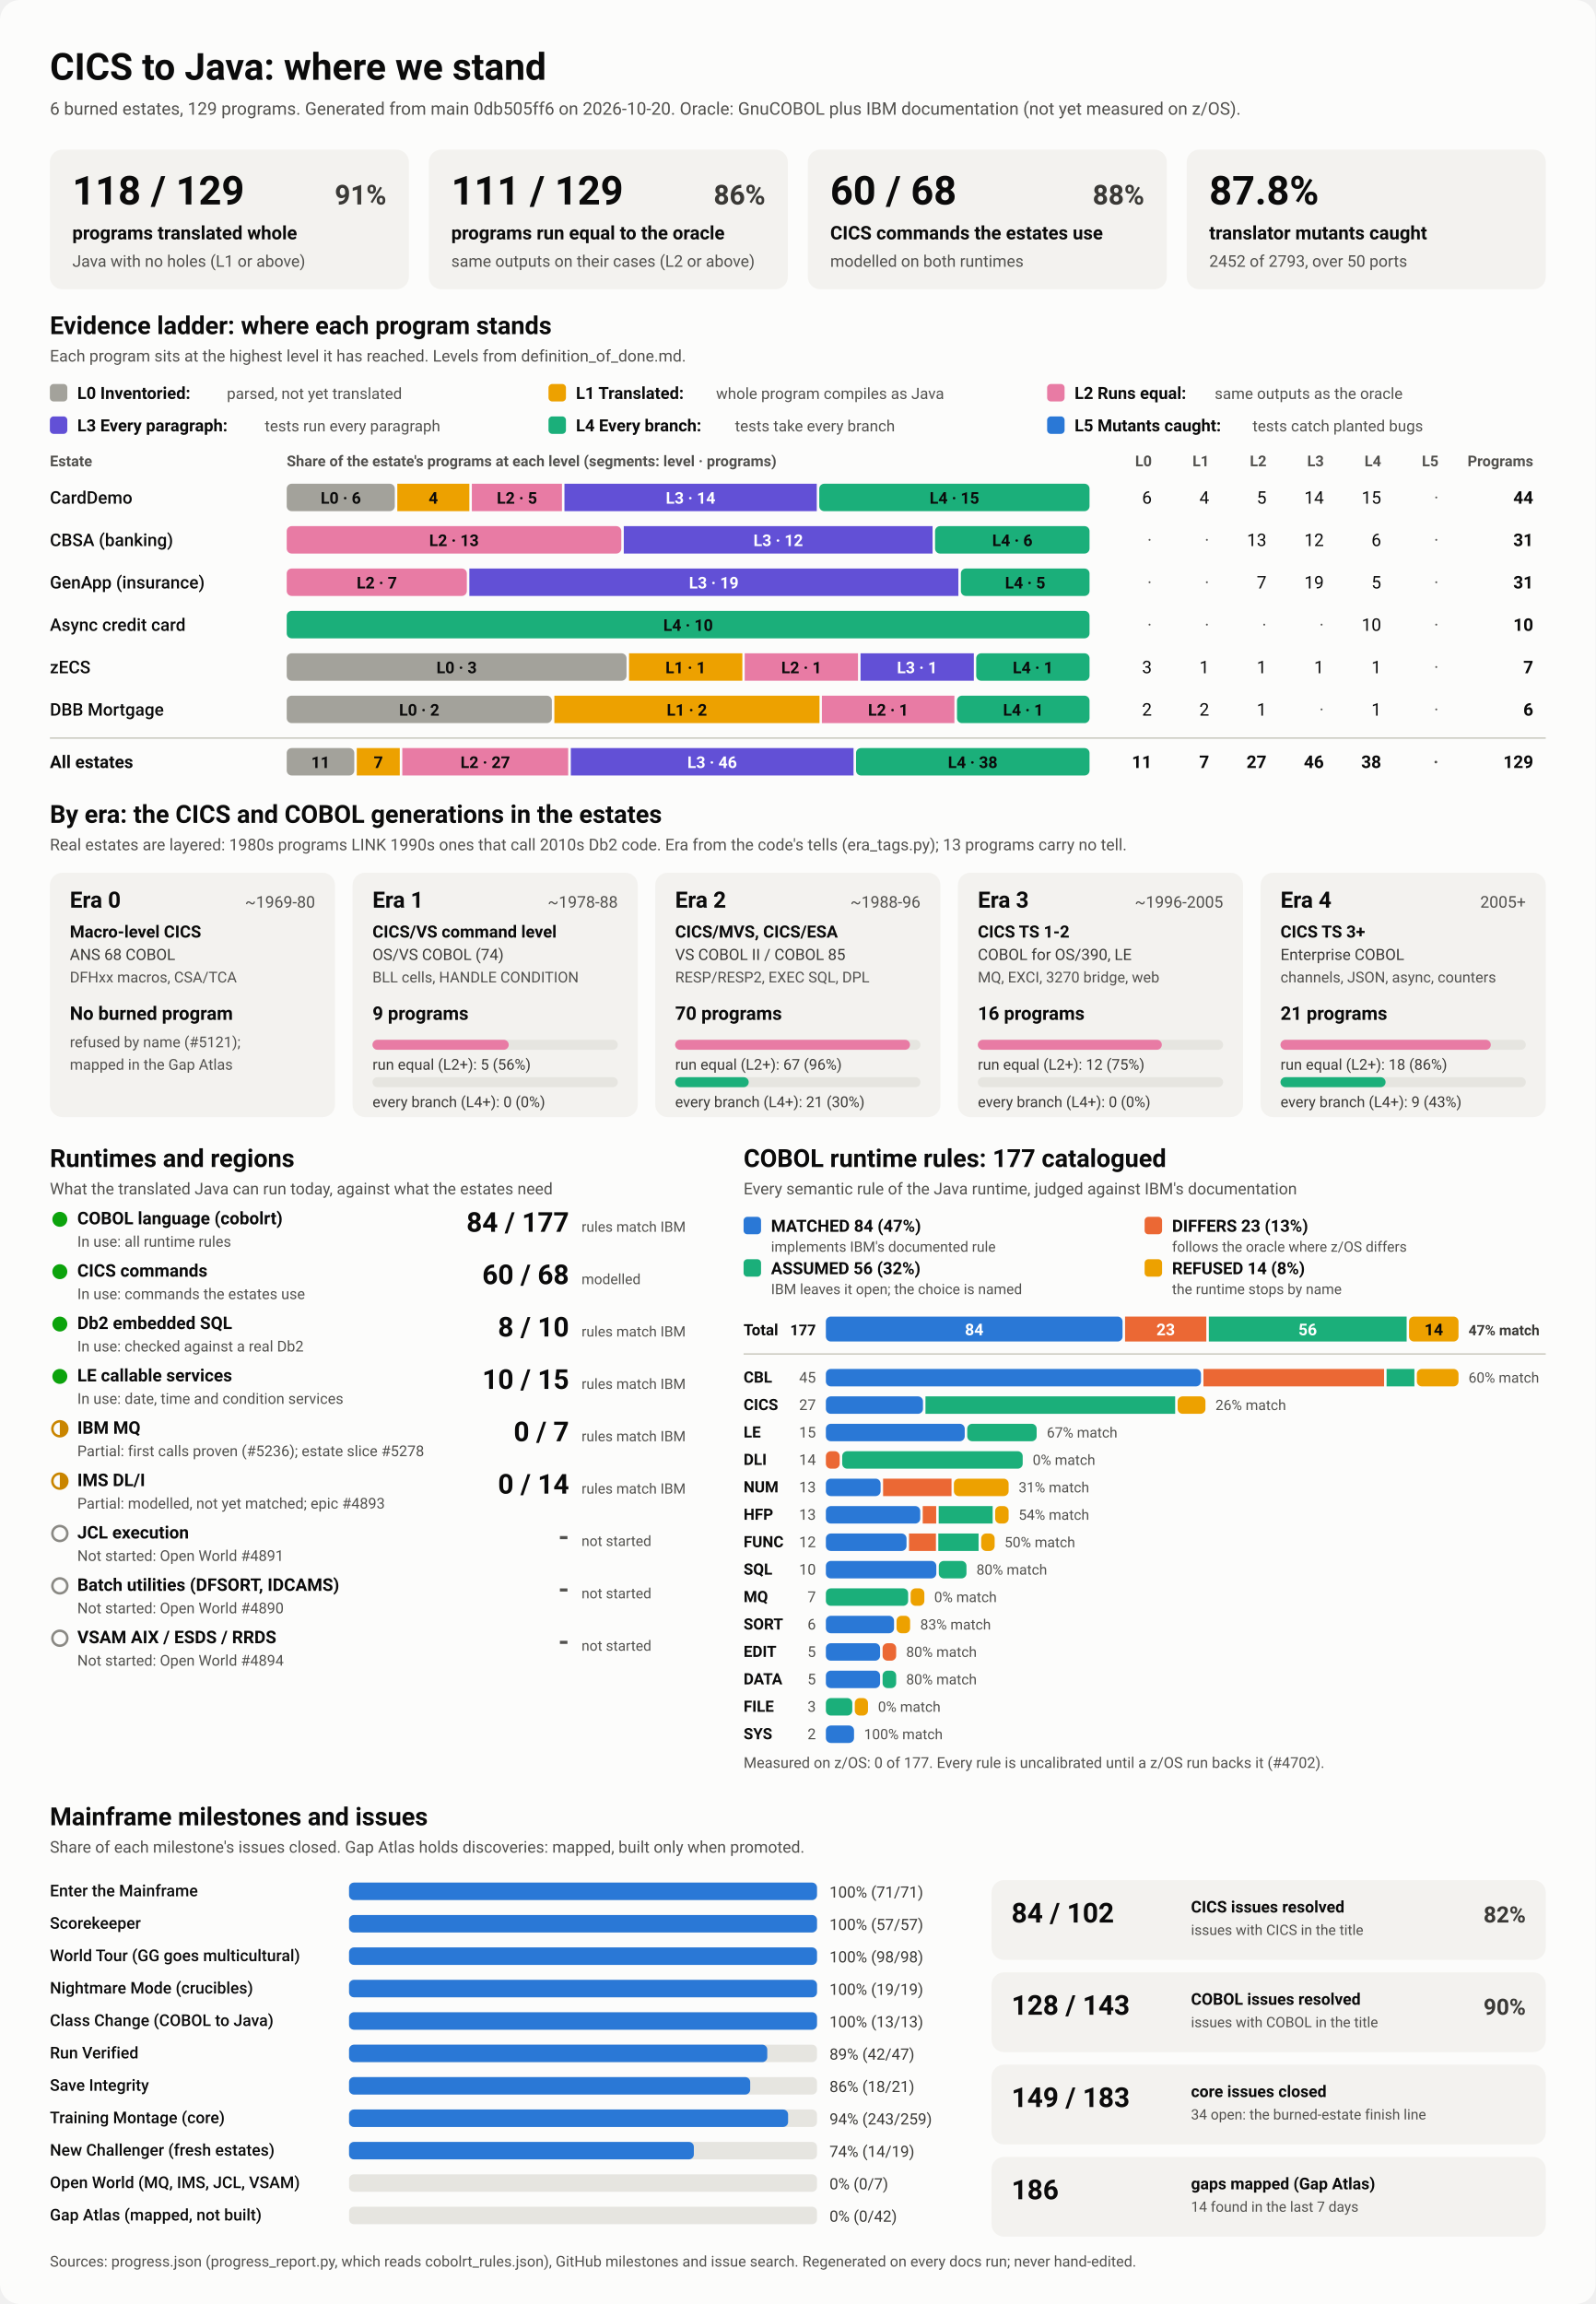
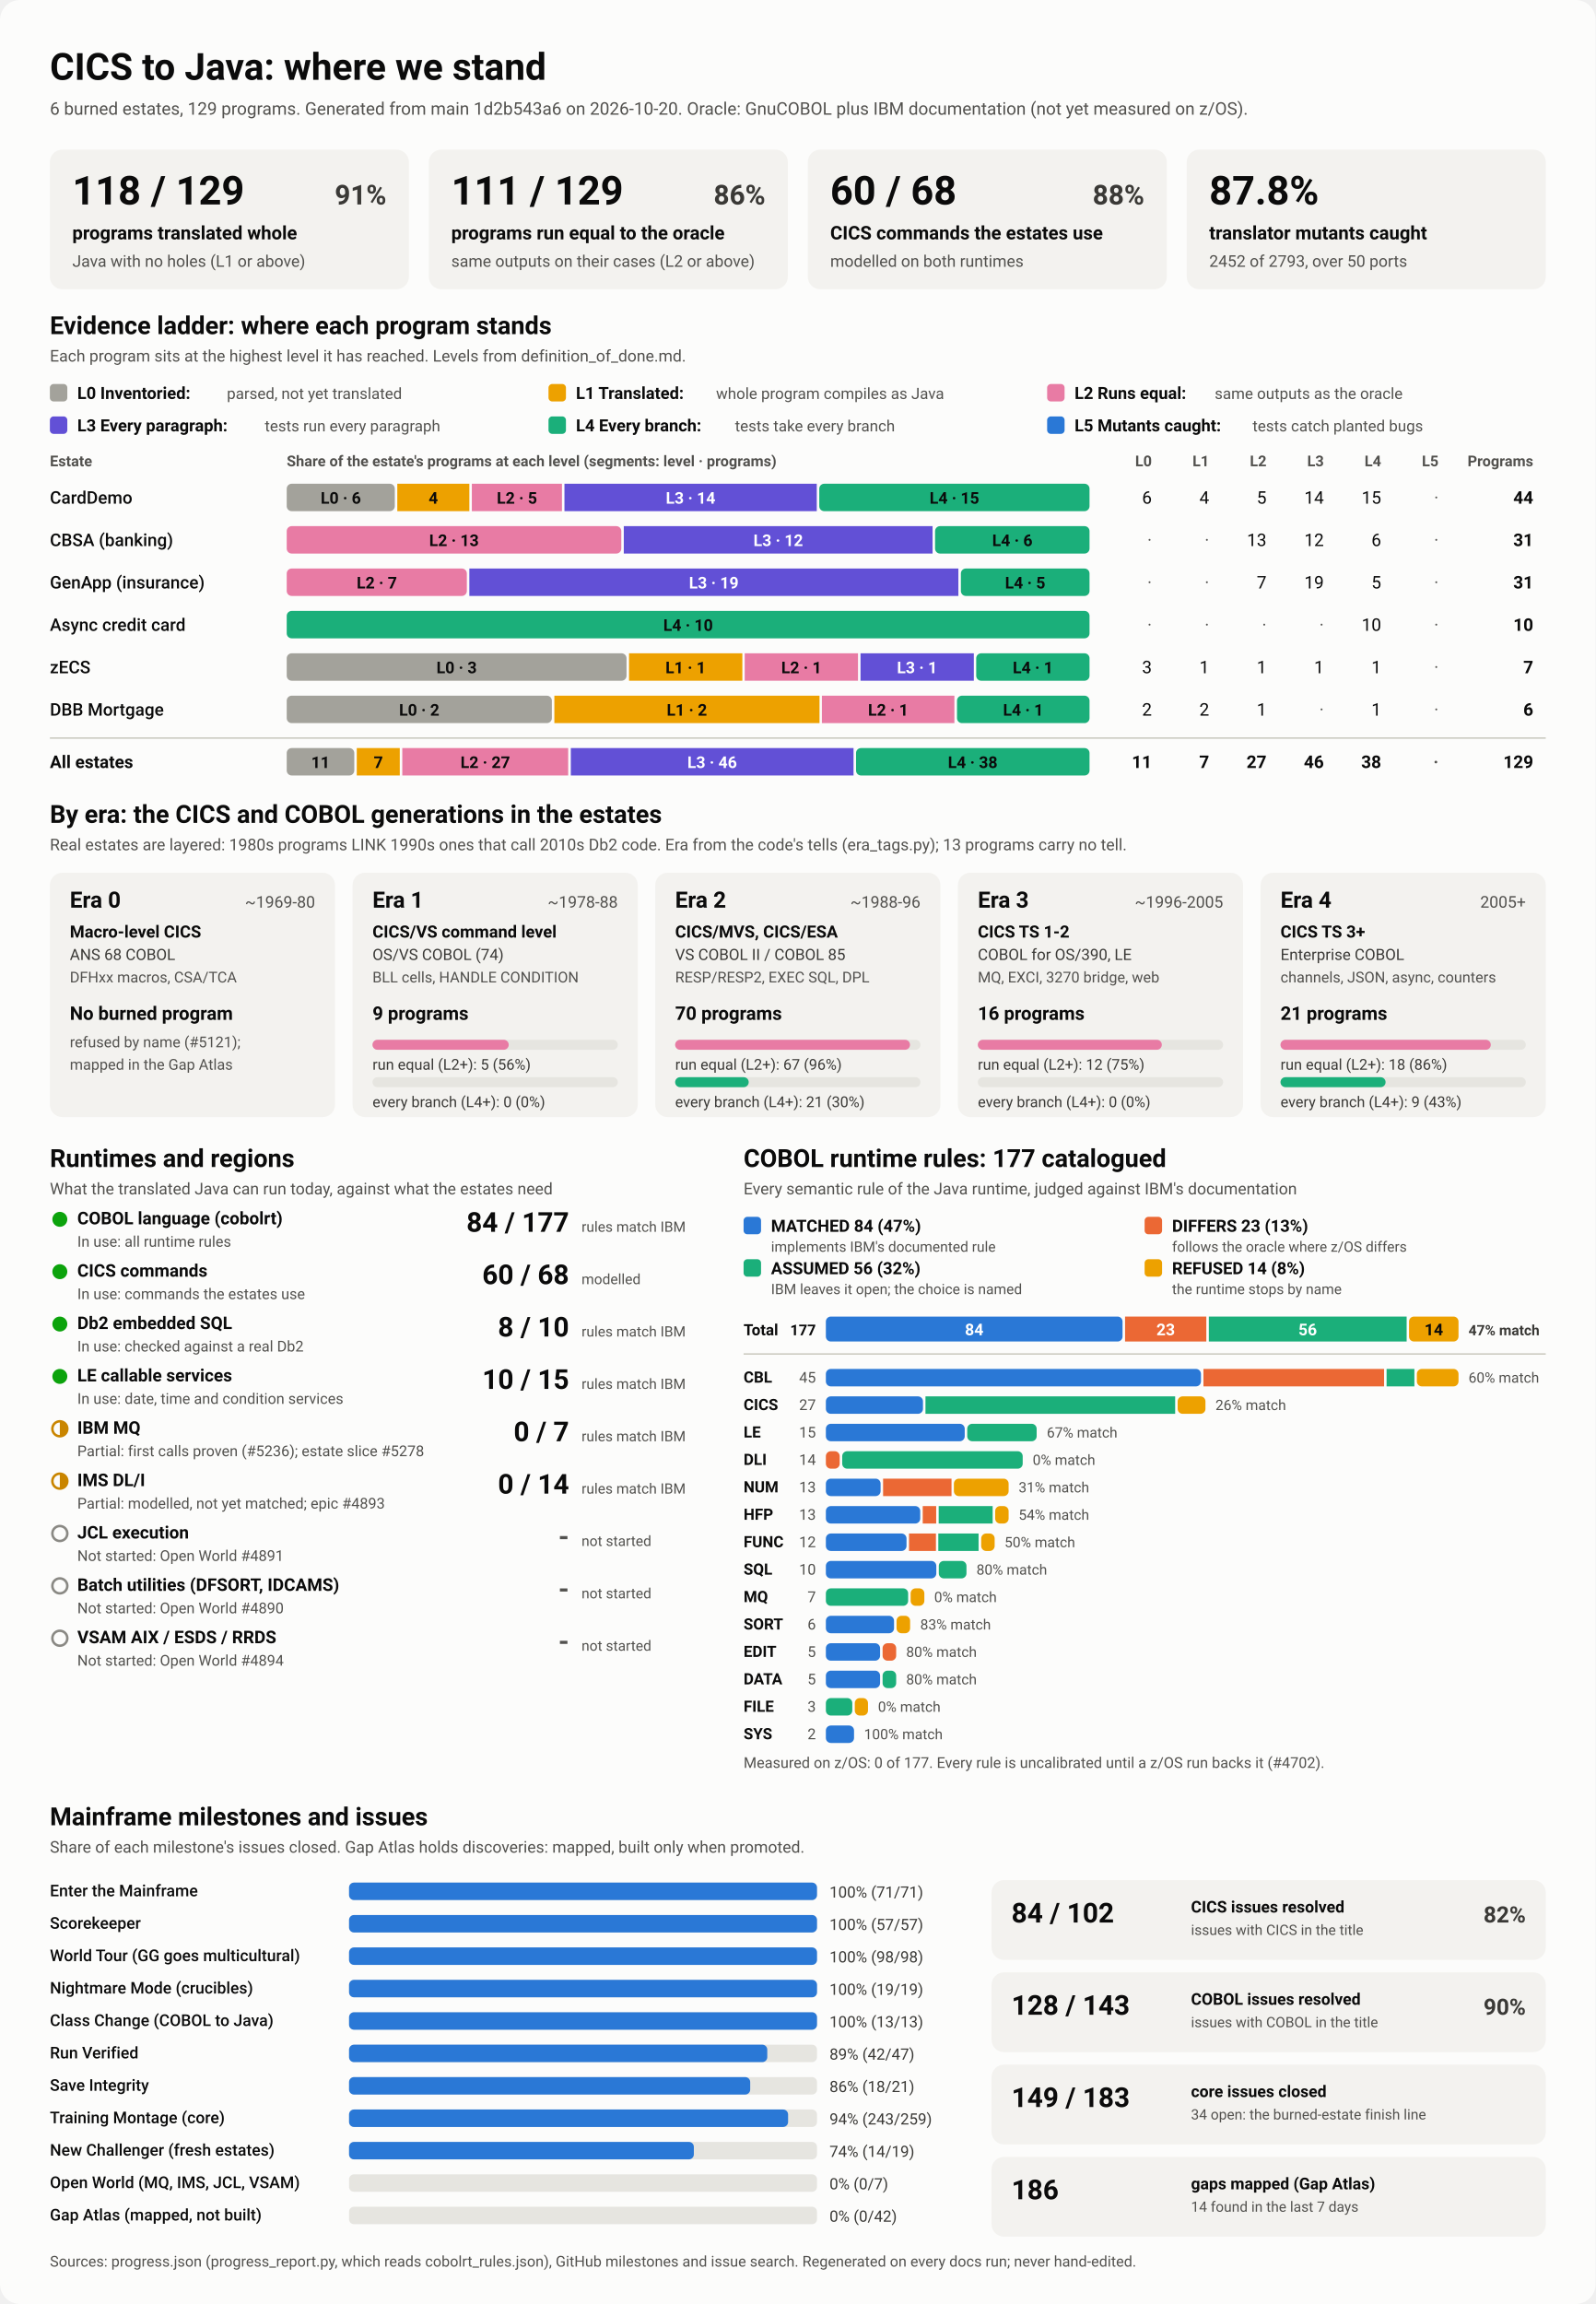
<svg xmlns="http://www.w3.org/2000/svg" viewBox="0 0 1280 1848" width="1280" height="1848" role="img" aria-labelledby="ttl">
  <style>
    svg { font-family: system-ui, -apple-system, 'Segoe UI', Roboto, Helvetica, Arial, sans-serif; }
    .bg { fill: #fcfcfb; }
    .card { fill: #f3f2ef; }
    .track { fill: #e6e5e0; }
    .rule { stroke: #c3c2b7; stroke-width: 1; }
    .t1 { fill: #0b0b0b; } .t2 { fill: #3a3936; } .t3 { fill: #52514e; }
    .on-dark { fill: #ffffff; } .on-light { fill: #0b0b0b; }
    .lv0 { fill: #a3a29b; } .lv1 { fill: #eda100; } .lv2 { fill: #e87ba4; } .lv3 { fill: #6250d6; } .lv4 { fill: #1baf7a; } .lv5 { fill: #2a78d6; } 
    .s0 { fill: #2a78d6; } .s1 { fill: #eb6834; } .s2 { fill: #1baf7a; } .s3 { fill: #eda100; } 
    .prog { fill: #2a78d6; }
    .st-good { fill: #0ca30c; } .st-warn { fill: none; stroke: #c98500; stroke-width: 2; }
    .st-warn-fill { fill: #c98500; } .st-none { fill: none; stroke: #8a8984; stroke-width: 2; }
    @media (prefers-color-scheme: dark) {
      .bg { fill: #1a1a19; } .card { fill: #242422; } .track { fill: #383835; } .rule { stroke: #52514e; }
      .t1 { fill: #f0efec; } .t2 { fill: #dddcd6; } .t3 { fill: #c3c2b7; }
      .on-light { fill: #0b0b0b; } .prog { fill: #3987e5; }
      .lv0 { fill: #6b6a64; } .lv1 { fill: #c98500; } .lv2 { fill: #d55181; } .lv3 { fill: #9085e9; } .lv4 { fill: #199e70; } .lv5 { fill: #3987e5; } 
      .s0 { fill: #3987e5; } .s1 { fill: #d95926; } .s2 { fill: #199e70; } .s3 { fill: #c98500; } 
    }
  </style>
  <rect class="bg" width="1280" height="1848" rx="16" />
  <text x="40.0" y="64.0" class="t1" font-size="30" font-weight="700" text-anchor="start">CICS to Java: where we stand</text>
-   <text x="40.0" y="92.0" class="t3" font-size="14" font-weight="400" text-anchor="start">6 burned estates, 129 programs. Generated from main 0db505ff6 on 2026-10-20. Oracle: GnuCOBOL plus IBM documentation (not yet measured on z/OS).</text>
+   <text x="40.0" y="92.0" class="t3" font-size="14" font-weight="400" text-anchor="start">6 burned estates, 129 programs. Generated from main 1d2b543a6 on 2026-10-20. Oracle: GnuCOBOL plus IBM documentation (not yet measured on z/OS).</text>
  <rect x="40.0" y="120.0" width="288.0" height="112.0" rx="10" class="card" />
  <text x="58.0" y="164.0" class="t1" font-size="32" font-weight="700" text-anchor="start">118 / 129</text>
  <text x="310.0" y="164.0" class="t2" font-size="22" font-weight="600" text-anchor="end">91%</text>
  <text x="58.0" y="192.0" class="t1" font-size="15" font-weight="600" text-anchor="start">programs translated whole</text>
  <text x="58.0" y="214.0" class="t3" font-size="13" font-weight="400" text-anchor="start">Java with no holes (L1 or above)</text>
  <rect x="344.0" y="120.0" width="288.0" height="112.0" rx="10" class="card" />
  <text x="362.0" y="164.0" class="t1" font-size="32" font-weight="700" text-anchor="start">111 / 129</text>
  <text x="614.0" y="164.0" class="t2" font-size="22" font-weight="600" text-anchor="end">86%</text>
  <text x="362.0" y="192.0" class="t1" font-size="15" font-weight="600" text-anchor="start">programs run equal to the oracle</text>
  <text x="362.0" y="214.0" class="t3" font-size="13" font-weight="400" text-anchor="start">same outputs on their cases (L2 or above)</text>
  <rect x="648.0" y="120.0" width="288.0" height="112.0" rx="10" class="card" />
  <text x="666.0" y="164.0" class="t1" font-size="32" font-weight="700" text-anchor="start">60 / 68</text>
  <text x="918.0" y="164.0" class="t2" font-size="22" font-weight="600" text-anchor="end">88%</text>
  <text x="666.0" y="192.0" class="t1" font-size="15" font-weight="600" text-anchor="start">CICS commands the estates use</text>
  <text x="666.0" y="214.0" class="t3" font-size="13" font-weight="400" text-anchor="start">modelled on both runtimes</text>
  <rect x="952.0" y="120.0" width="288.0" height="112.0" rx="10" class="card" />
  <text x="970.0" y="164.0" class="t1" font-size="32" font-weight="700" text-anchor="start">87.8%</text>
  <text x="970.0" y="192.0" class="t1" font-size="15" font-weight="600" text-anchor="start">translator mutants caught</text>
  <text x="970.0" y="214.0" class="t3" font-size="13" font-weight="400" text-anchor="start">2452 of 2793, over 50 ports</text>
  <text x="40.0" y="268.0" class="t1" font-size="20" font-weight="700" text-anchor="start">Evidence ladder: where each program stands</text>
  <text x="40.0" y="290.0" class="t3" font-size="13" font-weight="400" text-anchor="start">Each program sits at the highest level it has reached. Levels from definition_of_done.md.</text>
  <rect x="40.0" y="308.0" width="14.0" height="14.0" rx="3" class="lv0" />
  <text x="62.0" y="320.0" class="t1" font-size="13.5" font-weight="600" text-anchor="start">L0 Inventoried:</text>
  <text x="182.0" y="320.0" class="t3" font-size="12.5" font-weight="400" text-anchor="start">parsed, not yet translated</text>
  <rect x="440.0" y="308.0" width="14.0" height="14.0" rx="3" class="lv1" />
  <text x="462.0" y="320.0" class="t1" font-size="13.5" font-weight="600" text-anchor="start">L1 Translated:</text>
  <text x="574.4" y="320.0" class="t3" font-size="12.5" font-weight="400" text-anchor="start">whole program compiles as Java</text>
  <rect x="840.0" y="308.0" width="14.0" height="14.0" rx="3" class="lv2" />
  <text x="862.0" y="320.0" class="t1" font-size="13.5" font-weight="600" text-anchor="start">L2 Runs equal:</text>
  <text x="974.4" y="320.0" class="t3" font-size="12.5" font-weight="400" text-anchor="start">same outputs as the oracle</text>
  <rect x="40.0" y="334.0" width="14.0" height="14.0" rx="3" class="lv3" />
  <text x="62.0" y="346.0" class="t1" font-size="13.5" font-weight="600" text-anchor="start">L3 Every paragraph:</text>
  <text x="212.4" y="346.0" class="t3" font-size="12.5" font-weight="400" text-anchor="start">tests run every paragraph</text>
  <rect x="440.0" y="334.0" width="14.0" height="14.0" rx="3" class="lv4" />
  <text x="462.0" y="346.0" class="t1" font-size="13.5" font-weight="600" text-anchor="start">L4 Every branch:</text>
  <text x="589.6" y="346.0" class="t3" font-size="12.5" font-weight="400" text-anchor="start">tests take every branch</text>
  <rect x="840.0" y="334.0" width="14.0" height="14.0" rx="3" class="lv5" />
  <text x="862.0" y="346.0" class="t1" font-size="13.5" font-weight="600" text-anchor="start">L5 Mutants caught:</text>
  <text x="1004.8" y="346.0" class="t3" font-size="12.5" font-weight="400" text-anchor="start">tests catch planted bugs</text>
  <text x="40.0" y="374.0" class="t3" font-size="12" font-weight="600" text-anchor="start">Estate</text>
  <text x="230.0" y="374.0" class="t3" font-size="12" font-weight="600" text-anchor="start">Share of the estate's programs at each level (segments: level · programs)</text>
  <text x="924.0" y="374.0" class="t3" font-size="12" font-weight="600" text-anchor="end">L0</text>
  <text x="970.0" y="374.0" class="t3" font-size="12" font-weight="600" text-anchor="end">L1</text>
  <text x="1016.0" y="374.0" class="t3" font-size="12" font-weight="600" text-anchor="end">L2</text>
  <text x="1062.0" y="374.0" class="t3" font-size="12" font-weight="600" text-anchor="end">L3</text>
  <text x="1108.0" y="374.0" class="t3" font-size="12" font-weight="600" text-anchor="end">L4</text>
  <text x="1154.0" y="374.0" class="t3" font-size="12" font-weight="600" text-anchor="end">L5</text>
  <text x="1230.0" y="374.0" class="t3" font-size="12" font-weight="600" text-anchor="end">Programs</text>
  <text x="40.0" y="404.0" class="t1" font-size="14" font-weight="500" text-anchor="start">CardDemo</text>
  <rect x="230.0" y="388.0" width="86.7" height="22.0" rx="4" class="lv0" />
  <text x="273.4" y="404.0" class="on-light" font-size="13" font-weight="600" text-anchor="middle">L0 · 6</text>
  <rect x="318.7" y="388.0" width="57.8" height="22.0" rx="0" class="lv1" />
  <text x="347.6" y="404.0" class="on-light" font-size="13" font-weight="600" text-anchor="middle">4</text>
  <rect x="378.5" y="388.0" width="72.3" height="22.0" rx="0" class="lv2" />
  <text x="414.7" y="404.0" class="on-light" font-size="13" font-weight="600" text-anchor="middle">L2 · 5</text>
  <rect x="452.8" y="388.0" width="202.4" height="22.0" rx="0" class="lv3" />
  <text x="554.0" y="404.0" class="on-dark" font-size="13" font-weight="600" text-anchor="middle">L3 · 14</text>
  <rect x="657.2" y="388.0" width="216.8" height="22.0" rx="4" class="lv4" />
  <text x="765.6" y="404.0" class="on-light" font-size="13" font-weight="600" text-anchor="middle">L4 · 15</text>
  <text x="924.0" y="404.0" class="t1" font-size="14" font-weight="400" text-anchor="end">6</text>
  <text x="970.0" y="404.0" class="t1" font-size="14" font-weight="400" text-anchor="end">4</text>
  <text x="1016.0" y="404.0" class="t1" font-size="14" font-weight="400" text-anchor="end">5</text>
  <text x="1062.0" y="404.0" class="t1" font-size="14" font-weight="400" text-anchor="end">14</text>
  <text x="1108.0" y="404.0" class="t1" font-size="14" font-weight="400" text-anchor="end">15</text>
  <text x="1154.0" y="404.0" class="t3" font-size="14" font-weight="400" text-anchor="end">·</text>
  <text x="1230.0" y="404.0" class="t1" font-size="14" font-weight="700" text-anchor="end">44</text>
  <text x="40.0" y="438.0" class="t1" font-size="14" font-weight="500" text-anchor="start">CBSA (banking)</text>
  <rect x="230.0" y="422.0" width="268.4" height="22.0" rx="4" class="lv2" />
  <text x="364.2" y="438.0" class="on-light" font-size="13" font-weight="600" text-anchor="middle">L2 · 13</text>
  <rect x="500.4" y="422.0" width="247.7" height="22.0" rx="0" class="lv3" />
  <text x="624.3" y="438.0" class="on-dark" font-size="13" font-weight="600" text-anchor="middle">L3 · 12</text>
  <rect x="750.1" y="422.0" width="123.9" height="22.0" rx="4" class="lv4" />
  <text x="812.1" y="438.0" class="on-light" font-size="13" font-weight="600" text-anchor="middle">L4 · 6</text>
  <text x="924.0" y="438.0" class="t3" font-size="14" font-weight="400" text-anchor="end">·</text>
  <text x="970.0" y="438.0" class="t3" font-size="14" font-weight="400" text-anchor="end">·</text>
  <text x="1016.0" y="438.0" class="t1" font-size="14" font-weight="400" text-anchor="end">13</text>
  <text x="1062.0" y="438.0" class="t1" font-size="14" font-weight="400" text-anchor="end">12</text>
  <text x="1108.0" y="438.0" class="t1" font-size="14" font-weight="400" text-anchor="end">6</text>
  <text x="1154.0" y="438.0" class="t3" font-size="14" font-weight="400" text-anchor="end">·</text>
  <text x="1230.0" y="438.0" class="t1" font-size="14" font-weight="700" text-anchor="end">31</text>
  <text x="40.0" y="472.0" class="t1" font-size="14" font-weight="500" text-anchor="start">GenApp (insurance)</text>
  <rect x="230.0" y="456.0" width="144.5" height="22.0" rx="4" class="lv2" />
  <text x="302.3" y="472.0" class="on-light" font-size="13" font-weight="600" text-anchor="middle">L2 · 7</text>
  <rect x="376.5" y="456.0" width="392.3" height="22.0" rx="0" class="lv3" />
  <text x="572.6" y="472.0" class="on-dark" font-size="13" font-weight="600" text-anchor="middle">L3 · 19</text>
  <rect x="770.8" y="456.0" width="103.2" height="22.0" rx="4" class="lv4" />
  <text x="822.4" y="472.0" class="on-light" font-size="13" font-weight="600" text-anchor="middle">L4 · 5</text>
  <text x="924.0" y="472.0" class="t3" font-size="14" font-weight="400" text-anchor="end">·</text>
  <text x="970.0" y="472.0" class="t3" font-size="14" font-weight="400" text-anchor="end">·</text>
  <text x="1016.0" y="472.0" class="t1" font-size="14" font-weight="400" text-anchor="end">7</text>
  <text x="1062.0" y="472.0" class="t1" font-size="14" font-weight="400" text-anchor="end">19</text>
  <text x="1108.0" y="472.0" class="t1" font-size="14" font-weight="400" text-anchor="end">5</text>
  <text x="1154.0" y="472.0" class="t3" font-size="14" font-weight="400" text-anchor="end">·</text>
  <text x="1230.0" y="472.0" class="t1" font-size="14" font-weight="700" text-anchor="end">31</text>
  <text x="40.0" y="506.0" class="t1" font-size="14" font-weight="500" text-anchor="start">Async credit card</text>
  <rect x="230.0" y="490.0" width="644.0" height="22.0" rx="4" class="lv4" />
  <text x="552.0" y="506.0" class="on-light" font-size="13" font-weight="600" text-anchor="middle">L4 · 10</text>
  <text x="924.0" y="506.0" class="t3" font-size="14" font-weight="400" text-anchor="end">·</text>
  <text x="970.0" y="506.0" class="t3" font-size="14" font-weight="400" text-anchor="end">·</text>
  <text x="1016.0" y="506.0" class="t3" font-size="14" font-weight="400" text-anchor="end">·</text>
  <text x="1062.0" y="506.0" class="t3" font-size="14" font-weight="400" text-anchor="end">·</text>
  <text x="1108.0" y="506.0" class="t1" font-size="14" font-weight="400" text-anchor="end">10</text>
  <text x="1154.0" y="506.0" class="t3" font-size="14" font-weight="400" text-anchor="end">·</text>
  <text x="1230.0" y="506.0" class="t1" font-size="14" font-weight="700" text-anchor="end">10</text>
  <text x="40.0" y="540.0" class="t1" font-size="14" font-weight="500" text-anchor="start">zECS</text>
  <rect x="230.0" y="524.0" width="272.6" height="22.0" rx="4" class="lv0" />
  <text x="366.3" y="540.0" class="on-light" font-size="13" font-weight="600" text-anchor="middle">L0 · 3</text>
  <rect x="504.6" y="524.0" width="90.9" height="22.0" rx="0" class="lv1" />
  <text x="550.0" y="540.0" class="on-light" font-size="13" font-weight="600" text-anchor="middle">L1 · 1</text>
  <rect x="597.4" y="524.0" width="90.9" height="22.0" rx="0" class="lv2" />
  <text x="642.9" y="540.0" class="on-light" font-size="13" font-weight="600" text-anchor="middle">L2 · 1</text>
  <rect x="690.3" y="524.0" width="90.9" height="22.0" rx="0" class="lv3" />
  <text x="735.7" y="540.0" class="on-dark" font-size="13" font-weight="600" text-anchor="middle">L3 · 1</text>
  <rect x="783.1" y="524.0" width="90.9" height="22.0" rx="4" class="lv4" />
  <text x="828.6" y="540.0" class="on-light" font-size="13" font-weight="600" text-anchor="middle">L4 · 1</text>
  <text x="924.0" y="540.0" class="t1" font-size="14" font-weight="400" text-anchor="end">3</text>
  <text x="970.0" y="540.0" class="t1" font-size="14" font-weight="400" text-anchor="end">1</text>
  <text x="1016.0" y="540.0" class="t1" font-size="14" font-weight="400" text-anchor="end">1</text>
  <text x="1062.0" y="540.0" class="t1" font-size="14" font-weight="400" text-anchor="end">1</text>
  <text x="1108.0" y="540.0" class="t1" font-size="14" font-weight="400" text-anchor="end">1</text>
  <text x="1154.0" y="540.0" class="t3" font-size="14" font-weight="400" text-anchor="end">·</text>
  <text x="1230.0" y="540.0" class="t1" font-size="14" font-weight="700" text-anchor="end">7</text>
  <text x="40.0" y="574.0" class="t1" font-size="14" font-weight="500" text-anchor="start">DBB Mortgage</text>
  <rect x="230.0" y="558.0" width="212.7" height="22.0" rx="4" class="lv0" />
  <text x="336.3" y="574.0" class="on-light" font-size="13" font-weight="600" text-anchor="middle">L0 · 2</text>
  <rect x="444.7" y="558.0" width="212.7" height="22.0" rx="0" class="lv1" />
  <text x="551.0" y="574.0" class="on-light" font-size="13" font-weight="600" text-anchor="middle">L1 · 2</text>
  <rect x="659.3" y="558.0" width="106.3" height="22.0" rx="0" class="lv2" />
  <text x="712.5" y="574.0" class="on-light" font-size="13" font-weight="600" text-anchor="middle">L2 · 1</text>
  <rect x="767.7" y="558.0" width="106.3" height="22.0" rx="4" class="lv4" />
  <text x="820.8" y="574.0" class="on-light" font-size="13" font-weight="600" text-anchor="middle">L4 · 1</text>
  <text x="924.0" y="574.0" class="t1" font-size="14" font-weight="400" text-anchor="end">2</text>
  <text x="970.0" y="574.0" class="t1" font-size="14" font-weight="400" text-anchor="end">2</text>
  <text x="1016.0" y="574.0" class="t1" font-size="14" font-weight="400" text-anchor="end">1</text>
  <text x="1062.0" y="574.0" class="t3" font-size="14" font-weight="400" text-anchor="end">·</text>
  <text x="1108.0" y="574.0" class="t1" font-size="14" font-weight="400" text-anchor="end">1</text>
  <text x="1154.0" y="574.0" class="t3" font-size="14" font-weight="400" text-anchor="end">·</text>
  <text x="1230.0" y="574.0" class="t1" font-size="14" font-weight="700" text-anchor="end">6</text>
  <line x1="40" x2="1240" y1="592" y2="592" class="rule" />
  <text x="40.0" y="616.0" class="t1" font-size="14" font-weight="700" text-anchor="start">All estates</text>
  <rect x="230.0" y="600.0" width="54.2" height="22.0" rx="4" class="lv0" />
  <text x="257.1" y="616.0" class="on-light" font-size="13" font-weight="600" text-anchor="middle">11</text>
  <rect x="286.2" y="600.0" width="34.5" height="22.0" rx="0" class="lv1" />
  <text x="303.5" y="616.0" class="on-light" font-size="13" font-weight="600" text-anchor="middle">7</text>
  <rect x="322.7" y="600.0" width="133.1" height="22.0" rx="0" class="lv2" />
  <text x="389.3" y="616.0" class="on-light" font-size="13" font-weight="600" text-anchor="middle">L2 · 27</text>
  <rect x="457.9" y="600.0" width="226.8" height="22.0" rx="0" class="lv3" />
  <text x="571.3" y="616.0" class="on-dark" font-size="13" font-weight="600" text-anchor="middle">L3 · 46</text>
  <rect x="686.7" y="600.0" width="187.3" height="22.0" rx="4" class="lv4" />
  <text x="780.3" y="616.0" class="on-light" font-size="13" font-weight="600" text-anchor="middle">L4 · 38</text>
  <text x="924.0" y="616.0" class="t1" font-size="14" font-weight="700" text-anchor="end">11</text>
  <text x="970.0" y="616.0" class="t1" font-size="14" font-weight="700" text-anchor="end">7</text>
  <text x="1016.0" y="616.0" class="t1" font-size="14" font-weight="700" text-anchor="end">27</text>
  <text x="1062.0" y="616.0" class="t1" font-size="14" font-weight="700" text-anchor="end">46</text>
  <text x="1108.0" y="616.0" class="t1" font-size="14" font-weight="700" text-anchor="end">38</text>
  <text x="1154.0" y="616.0" class="t3" font-size="14" font-weight="700" text-anchor="end">·</text>
  <text x="1230.0" y="616.0" class="t1" font-size="14" font-weight="700" text-anchor="end">129</text>
  <text x="40.0" y="660.0" class="t1" font-size="20" font-weight="700" text-anchor="start">By era: the CICS and COBOL generations in the estates</text>
  <text x="40.0" y="682.0" class="t3" font-size="13" font-weight="400" text-anchor="start">Real estates are layered: 1980s programs LINK 1990s ones that call 2010s Db2 code. Era from the code's tells (era_tags.py); 13 programs carry no tell.</text>
  <rect x="40.0" y="700.0" width="228.8" height="196.0" rx="10" class="card" />
  <text x="56.0" y="728.0" class="t1" font-size="18" font-weight="700" text-anchor="start">Era 0</text>
  <text x="252.8" y="728.0" class="t3" font-size="13" font-weight="400" text-anchor="end">~1969-80</text>
  <text x="56.0" y="752.0" class="t1" font-size="13.5" font-weight="600" text-anchor="start">Macro-level CICS</text>
  <text x="56.0" y="770.0" class="t2" font-size="12.5" font-weight="400" text-anchor="start">ANS 68 COBOL</text>
  <text x="56.0" y="788.0" class="t3" font-size="12" font-weight="400" text-anchor="start">DFHxx macros, CSA/TCA</text>
  <text x="56.0" y="818.0" class="t1" font-size="15" font-weight="700" text-anchor="start">No burned program</text>
  <text x="56.0" y="840.0" class="t3" font-size="12" font-weight="400" text-anchor="start">refused by name (#5121);</text>
  <text x="56.0" y="858.0" class="t3" font-size="12" font-weight="400" text-anchor="start">mapped in the Gap Atlas</text>
  <rect x="282.8" y="700.0" width="228.8" height="196.0" rx="10" class="card" />
  <text x="298.8" y="728.0" class="t1" font-size="18" font-weight="700" text-anchor="start">Era 1</text>
  <text x="495.6" y="728.0" class="t3" font-size="13" font-weight="400" text-anchor="end">~1978-88</text>
  <text x="298.8" y="752.0" class="t1" font-size="13.5" font-weight="600" text-anchor="start">CICS/VS command level</text>
  <text x="298.8" y="770.0" class="t2" font-size="12.5" font-weight="400" text-anchor="start">OS/VS COBOL (74)</text>
  <text x="298.8" y="788.0" class="t3" font-size="12" font-weight="400" text-anchor="start">BLL cells, HANDLE CONDITION</text>
  <text x="298.8" y="818.0" class="t1" font-size="15" font-weight="700" text-anchor="start">9 programs</text>
  <rect x="298.8" y="834.0" width="196.8" height="8.0" rx="4" class="track" />
  <rect x="298.8" y="834.0" width="109.3" height="8.0" rx="4" class="lv2" />
  <text x="298.8" y="858.0" class="t2" font-size="12" font-weight="400" text-anchor="start">run equal (L2+): 5 (56%)</text>
  <rect x="298.8" y="864.0" width="196.8" height="8.0" rx="4" class="track" />
  <text x="298.8" y="888.0" class="t2" font-size="12" font-weight="400" text-anchor="start">every branch (L4+): 0 (0%)</text>
  <rect x="525.6" y="700.0" width="228.8" height="196.0" rx="10" class="card" />
  <text x="541.6" y="728.0" class="t1" font-size="18" font-weight="700" text-anchor="start">Era 2</text>
  <text x="738.4" y="728.0" class="t3" font-size="13" font-weight="400" text-anchor="end">~1988-96</text>
  <text x="541.6" y="752.0" class="t1" font-size="13.5" font-weight="600" text-anchor="start">CICS/MVS, CICS/ESA</text>
  <text x="541.6" y="770.0" class="t2" font-size="12.5" font-weight="400" text-anchor="start">VS COBOL II / COBOL 85</text>
  <text x="541.6" y="788.0" class="t3" font-size="12" font-weight="400" text-anchor="start">RESP/RESP2, EXEC SQL, DPL</text>
  <text x="541.6" y="818.0" class="t1" font-size="15" font-weight="700" text-anchor="start">70 programs</text>
  <rect x="541.6" y="834.0" width="196.8" height="8.0" rx="4" class="track" />
  <rect x="541.6" y="834.0" width="188.4" height="8.0" rx="4" class="lv2" />
  <text x="541.6" y="858.0" class="t2" font-size="12" font-weight="400" text-anchor="start">run equal (L2+): 67 (96%)</text>
  <rect x="541.6" y="864.0" width="196.8" height="8.0" rx="4" class="track" />
  <rect x="541.6" y="864.0" width="59.0" height="8.0" rx="4" class="lv4" />
  <text x="541.6" y="888.0" class="t2" font-size="12" font-weight="400" text-anchor="start">every branch (L4+): 21 (30%)</text>
  <rect x="768.4" y="700.0" width="228.8" height="196.0" rx="10" class="card" />
  <text x="784.4" y="728.0" class="t1" font-size="18" font-weight="700" text-anchor="start">Era 3</text>
  <text x="981.2" y="728.0" class="t3" font-size="13" font-weight="400" text-anchor="end">~1996-2005</text>
  <text x="784.4" y="752.0" class="t1" font-size="13.5" font-weight="600" text-anchor="start">CICS TS 1-2</text>
  <text x="784.4" y="770.0" class="t2" font-size="12.5" font-weight="400" text-anchor="start">COBOL for OS/390, LE</text>
  <text x="784.4" y="788.0" class="t3" font-size="12" font-weight="400" text-anchor="start">MQ, EXCI, 3270 bridge, web</text>
  <text x="784.4" y="818.0" class="t1" font-size="15" font-weight="700" text-anchor="start">16 programs</text>
  <rect x="784.4" y="834.0" width="196.8" height="8.0" rx="4" class="track" />
  <rect x="784.4" y="834.0" width="147.6" height="8.0" rx="4" class="lv2" />
  <text x="784.4" y="858.0" class="t2" font-size="12" font-weight="400" text-anchor="start">run equal (L2+): 12 (75%)</text>
  <rect x="784.4" y="864.0" width="196.8" height="8.0" rx="4" class="track" />
  <text x="784.4" y="888.0" class="t2" font-size="12" font-weight="400" text-anchor="start">every branch (L4+): 0 (0%)</text>
  <rect x="1011.2" y="700.0" width="228.8" height="196.0" rx="10" class="card" />
  <text x="1027.2" y="728.0" class="t1" font-size="18" font-weight="700" text-anchor="start">Era 4</text>
  <text x="1224.0" y="728.0" class="t3" font-size="13" font-weight="400" text-anchor="end">2005+</text>
  <text x="1027.2" y="752.0" class="t1" font-size="13.5" font-weight="600" text-anchor="start">CICS TS 3+</text>
  <text x="1027.2" y="770.0" class="t2" font-size="12.5" font-weight="400" text-anchor="start">Enterprise COBOL</text>
  <text x="1027.2" y="788.0" class="t3" font-size="12" font-weight="400" text-anchor="start">channels, JSON, async, counters</text>
  <text x="1027.2" y="818.0" class="t1" font-size="15" font-weight="700" text-anchor="start">21 programs</text>
  <rect x="1027.2" y="834.0" width="196.8" height="8.0" rx="4" class="track" />
  <rect x="1027.2" y="834.0" width="168.7" height="8.0" rx="4" class="lv2" />
  <text x="1027.2" y="858.0" class="t2" font-size="12" font-weight="400" text-anchor="start">run equal (L2+): 18 (86%)</text>
  <rect x="1027.2" y="864.0" width="196.8" height="8.0" rx="4" class="track" />
  <rect x="1027.2" y="864.0" width="84.3" height="8.0" rx="4" class="lv4" />
  <text x="1027.2" y="888.0" class="t2" font-size="12" font-weight="400" text-anchor="start">every branch (L4+): 9 (43%)</text>
  <text x="40.0" y="936.0" class="t1" font-size="20" font-weight="700" text-anchor="start">Runtimes and regions</text>
  <text x="40.0" y="958.0" class="t3" font-size="13" font-weight="400" text-anchor="start">What the translated Java can run today, against what the estates need</text>
  <circle cx="48" cy="978" r="6" class="st-good" />
  <text x="62.0" y="982.0" class="t1" font-size="14" font-weight="600" text-anchor="start">COBOL language (cobolrt)</text>
  <text x="62.0" y="1000.0" class="t3" font-size="12" font-weight="400" text-anchor="start">In use: all runtime rules</text>
  <text x="456.5" y="988.0" class="t1" font-size="22" font-weight="700" text-anchor="end">84 / 177</text>
  <text x="466.5" y="988.0" class="t3" font-size="11.5" font-weight="400" text-anchor="start">rules match IBM</text>
  <circle cx="48" cy="1020" r="6" class="st-good" />
  <text x="62.0" y="1024.0" class="t1" font-size="14" font-weight="600" text-anchor="start">CICS commands</text>
  <text x="62.0" y="1042.0" class="t3" font-size="12" font-weight="400" text-anchor="start">In use: commands the estates use</text>
  <text x="456.5" y="1030.0" class="t1" font-size="22" font-weight="700" text-anchor="end">60 / 68</text>
  <text x="466.5" y="1030.0" class="t3" font-size="11.5" font-weight="400" text-anchor="start">modelled</text>
  <circle cx="48" cy="1062" r="6" class="st-good" />
  <text x="62.0" y="1066.0" class="t1" font-size="14" font-weight="600" text-anchor="start">Db2 embedded SQL</text>
  <text x="62.0" y="1084.0" class="t3" font-size="12" font-weight="400" text-anchor="start">In use: checked against a real Db2</text>
  <text x="456.5" y="1072.0" class="t1" font-size="22" font-weight="700" text-anchor="end">8 / 10</text>
  <text x="466.5" y="1072.0" class="t3" font-size="11.5" font-weight="400" text-anchor="start">rules match IBM</text>
  <circle cx="48" cy="1104" r="6" class="st-good" />
  <text x="62.0" y="1108.0" class="t1" font-size="14" font-weight="600" text-anchor="start">LE callable services</text>
  <text x="62.0" y="1126.0" class="t3" font-size="12" font-weight="400" text-anchor="start">In use: date, time and condition services</text>
  <text x="456.5" y="1114.0" class="t1" font-size="22" font-weight="700" text-anchor="end">10 / 15</text>
  <text x="466.5" y="1114.0" class="t3" font-size="11.5" font-weight="400" text-anchor="start">rules match IBM</text>
  <circle cx="48" cy="1146" r="6" class="st-warn" />
  <path d="M 48 1140 A 6 6 0 0 1 48 1152 Z" class="st-warn-fill" />
  <text x="62.0" y="1150.0" class="t1" font-size="14" font-weight="600" text-anchor="start">IBM MQ</text>
  <text x="62.0" y="1168.0" class="t3" font-size="12" font-weight="400" text-anchor="start">Partial: first calls proven (#5236); estate slice #5278</text>
  <text x="456.5" y="1156.0" class="t1" font-size="22" font-weight="700" text-anchor="end">0 / 7</text>
  <text x="466.5" y="1156.0" class="t3" font-size="11.5" font-weight="400" text-anchor="start">rules match IBM</text>
  <circle cx="48" cy="1188" r="6" class="st-warn" />
  <path d="M 48 1182 A 6 6 0 0 1 48 1194 Z" class="st-warn-fill" />
  <text x="62.0" y="1192.0" class="t1" font-size="14" font-weight="600" text-anchor="start">IMS DL/I</text>
  <text x="62.0" y="1210.0" class="t3" font-size="12" font-weight="400" text-anchor="start">Partial: modelled, not yet matched; epic #4893</text>
  <text x="456.5" y="1198.0" class="t1" font-size="22" font-weight="700" text-anchor="end">0 / 14</text>
  <text x="466.5" y="1198.0" class="t3" font-size="11.5" font-weight="400" text-anchor="start">rules match IBM</text>
  <circle cx="48" cy="1230" r="6" class="st-none" />
  <text x="62.0" y="1234.0" class="t1" font-size="14" font-weight="600" text-anchor="start">JCL execution</text>
  <text x="62.0" y="1252.0" class="t3" font-size="12" font-weight="400" text-anchor="start">Not started: Open World #4891</text>
  <text x="456.5" y="1240.0" class="t3" font-size="22" font-weight="700" text-anchor="end">-</text>
  <text x="466.5" y="1240.0" class="t3" font-size="11.5" font-weight="400" text-anchor="start">not started</text>
  <circle cx="48" cy="1272" r="6" class="st-none" />
  <text x="62.0" y="1276.0" class="t1" font-size="14" font-weight="600" text-anchor="start">Batch utilities (DFSORT, IDCAMS)</text>
  <text x="62.0" y="1294.0" class="t3" font-size="12" font-weight="400" text-anchor="start">Not started: Open World #4890</text>
  <text x="456.5" y="1282.0" class="t3" font-size="22" font-weight="700" text-anchor="end">-</text>
  <text x="466.5" y="1282.0" class="t3" font-size="11.5" font-weight="400" text-anchor="start">not started</text>
  <circle cx="48" cy="1314" r="6" class="st-none" />
  <text x="62.0" y="1318.0" class="t1" font-size="14" font-weight="600" text-anchor="start">VSAM AIX / ESDS / RRDS</text>
  <text x="62.0" y="1336.0" class="t3" font-size="12" font-weight="400" text-anchor="start">Not started: Open World #4894</text>
  <text x="456.5" y="1324.0" class="t3" font-size="22" font-weight="700" text-anchor="end">-</text>
  <text x="466.5" y="1324.0" class="t3" font-size="11.5" font-weight="400" text-anchor="start">not started</text>
  <text x="596.5" y="936.0" class="t1" font-size="20" font-weight="700" text-anchor="start">COBOL runtime rules: 177 catalogued</text>
  <text x="596.5" y="958.0" class="t3" font-size="13" font-weight="400" text-anchor="start">Every semantic rule of the Java runtime, judged against IBM's documentation</text>
  <rect x="596.5" y="976.0" width="14.0" height="14.0" rx="3" class="s0" />
  <text x="618.5" y="988.0" class="t1" font-size="13.5" font-weight="600" text-anchor="start">MATCHED  84 (47%)</text>
  <text x="618.5" y="1004.0" class="t3" font-size="11.5" font-weight="400" text-anchor="start">implements IBM's documented rule</text>
  <rect x="918.2" y="976.0" width="14.0" height="14.0" rx="3" class="s1" />
  <text x="940.2" y="988.0" class="t1" font-size="13.5" font-weight="600" text-anchor="start">DIFFERS  23 (13%)</text>
  <text x="940.2" y="1004.0" class="t3" font-size="11.5" font-weight="400" text-anchor="start">follows the oracle where z/OS differs</text>
  <rect x="596.5" y="1010.0" width="14.0" height="14.0" rx="3" class="s2" />
  <text x="618.5" y="1022.0" class="t1" font-size="13.5" font-weight="600" text-anchor="start">ASSUMED  56 (32%)</text>
  <text x="618.5" y="1038.0" class="t3" font-size="11.5" font-weight="400" text-anchor="start">IBM leaves it open; the choice is named</text>
  <rect x="918.2" y="1010.0" width="14.0" height="14.0" rx="3" class="s3" />
  <text x="940.2" y="1022.0" class="t1" font-size="13.5" font-weight="600" text-anchor="start">REFUSED  14 (8%)</text>
  <text x="940.2" y="1038.0" class="t3" font-size="11.5" font-weight="400" text-anchor="start">the runtime stops by name</text>
  <text x="596.5" y="1071.0" class="t1" font-size="12.5" font-weight="700" text-anchor="start">Total</text>
  <text x="654.5" y="1071.0" class="t1" font-size="12" font-weight="700" text-anchor="end">177</text>
  <rect x="662.5" y="1056.0" width="238.0" height="20.0" rx="4" class="s0" />
  <text x="781.5" y="1071.0" class="on-dark" font-size="13" font-weight="600" text-anchor="middle">84</text>
  <rect x="902.5" y="1056.0" width="65.2" height="20.0" rx="0" class="s1" />
  <text x="935.1" y="1071.0" class="on-dark" font-size="13" font-weight="600" text-anchor="middle">23</text>
  <rect x="969.7" y="1056.0" width="158.7" height="20.0" rx="0" class="s2" />
  <text x="1049.0" y="1071.0" class="on-dark" font-size="13" font-weight="600" text-anchor="middle">56</text>
  <rect x="1130.3" y="1056.0" width="39.7" height="20.0" rx="4" class="s3" />
  <text x="1150.2" y="1071.0" class="on-light" font-size="13" font-weight="600" text-anchor="middle">14</text>
  <text x="1178.0" y="1071.0" class="t2" font-size="11.5" font-weight="600" text-anchor="start">47% match</text>
  <line x1="596.5" x2="1240.0" y1="1086" y2="1086" class="rule" />
  <text x="596.5" y="1109.0" class="t1" font-size="12.5" font-weight="600" text-anchor="start">CBL</text>
  <text x="654.5" y="1109.0" class="t3" font-size="12" font-weight="400" text-anchor="end">45</text>
  <rect x="662.5" y="1098.0" width="300.9" height="14.0" rx="4" class="s0" />
  <rect x="965.4" y="1098.0" width="144.9" height="14.0" rx="0" class="s1" />
  <rect x="1112.3" y="1098.0" width="22.3" height="14.0" rx="0" class="s2" />
  <rect x="1136.6" y="1098.0" width="33.4" height="14.0" rx="4" class="s3" />
  <text x="1178.0" y="1109.0" class="t3" font-size="11.5" font-weight="400" text-anchor="start">60% match</text>
  <text x="596.5" y="1131.0" class="t1" font-size="12.5" font-weight="600" text-anchor="start">CICS</text>
  <text x="654.5" y="1131.0" class="t3" font-size="12" font-weight="400" text-anchor="end">27</text>
  <rect x="662.5" y="1120.0" width="77.9" height="14.0" rx="4" class="s0" />
  <rect x="742.4" y="1120.0" width="200.3" height="14.0" rx="0" class="s2" />
  <rect x="944.7" y="1120.0" width="22.3" height="14.0" rx="4" class="s3" />
  <text x="975.0" y="1131.0" class="t3" font-size="11.5" font-weight="400" text-anchor="start">26% match</text>
  <text x="596.5" y="1153.0" class="t1" font-size="12.5" font-weight="600" text-anchor="start">LE</text>
  <text x="654.5" y="1153.0" class="t3" font-size="12" font-weight="400" text-anchor="end">15</text>
  <rect x="662.5" y="1142.0" width="111.4" height="14.0" rx="4" class="s0" />
  <rect x="775.9" y="1142.0" width="55.7" height="14.0" rx="4" class="s2" />
  <text x="839.7" y="1153.0" class="t3" font-size="11.5" font-weight="400" text-anchor="start">67% match</text>
  <text x="596.5" y="1175.0" class="t1" font-size="12.5" font-weight="600" text-anchor="start">DLI</text>
  <text x="654.5" y="1175.0" class="t3" font-size="12" font-weight="400" text-anchor="end">14</text>
  <rect x="662.5" y="1164.0" width="11.1" height="14.0" rx="4" class="s1" />
  <rect x="675.6" y="1164.0" width="144.8" height="14.0" rx="4" class="s2" />
  <text x="828.4" y="1175.0" class="t3" font-size="11.5" font-weight="400" text-anchor="start">0% match</text>
  <text x="596.5" y="1197.0" class="t1" font-size="12.5" font-weight="600" text-anchor="start">NUM</text>
  <text x="654.5" y="1197.0" class="t3" font-size="12" font-weight="400" text-anchor="end">13</text>
  <rect x="662.5" y="1186.0" width="43.9" height="14.0" rx="4" class="s0" />
  <rect x="708.4" y="1186.0" width="54.9" height="14.0" rx="0" class="s1" />
  <rect x="765.2" y="1186.0" width="43.9" height="14.0" rx="4" class="s3" />
  <text x="817.1" y="1197.0" class="t3" font-size="11.5" font-weight="400" text-anchor="start">31% match</text>
  <text x="596.5" y="1219.0" class="t1" font-size="12.5" font-weight="600" text-anchor="start">HFP</text>
  <text x="654.5" y="1219.0" class="t3" font-size="12" font-weight="400" text-anchor="end">13</text>
  <rect x="662.5" y="1208.0" width="75.7" height="14.0" rx="4" class="s0" />
  <rect x="740.2" y="1208.0" width="10.8" height="14.0" rx="0" class="s1" />
  <rect x="753.0" y="1208.0" width="43.3" height="14.0" rx="0" class="s2" />
  <rect x="798.3" y="1208.0" width="10.8" height="14.0" rx="4" class="s3" />
  <text x="817.1" y="1219.0" class="t3" font-size="11.5" font-weight="400" text-anchor="start">54% match</text>
  <text x="596.5" y="1241.0" class="t1" font-size="12.5" font-weight="600" text-anchor="start">FUNC</text>
  <text x="654.5" y="1241.0" class="t3" font-size="12" font-weight="400" text-anchor="end">12</text>
  <rect x="662.5" y="1230.0" width="64.7" height="14.0" rx="4" class="s0" />
  <rect x="729.2" y="1230.0" width="21.6" height="14.0" rx="0" class="s1" />
  <rect x="752.7" y="1230.0" width="32.3" height="14.0" rx="0" class="s2" />
  <rect x="787.1" y="1230.0" width="10.8" height="14.0" rx="4" class="s3" />
  <text x="805.8" y="1241.0" class="t3" font-size="11.5" font-weight="400" text-anchor="start">50% match</text>
  <text x="596.5" y="1263.0" class="t1" font-size="12.5" font-weight="600" text-anchor="start">SQL</text>
  <text x="654.5" y="1263.0" class="t3" font-size="12" font-weight="400" text-anchor="end">10</text>
  <rect x="662.5" y="1252.0" width="88.6" height="14.0" rx="4" class="s0" />
  <rect x="753.1" y="1252.0" width="22.2" height="14.0" rx="4" class="s2" />
  <text x="783.3" y="1263.0" class="t3" font-size="11.5" font-weight="400" text-anchor="start">80% match</text>
  <text x="596.5" y="1285.0" class="t1" font-size="12.5" font-weight="600" text-anchor="start">MQ</text>
  <text x="654.5" y="1285.0" class="t3" font-size="12" font-weight="400" text-anchor="end">7</text>
  <rect x="662.5" y="1274.0" width="66.0" height="14.0" rx="4" class="s2" />
  <rect x="730.5" y="1274.0" width="11.0" height="14.0" rx="4" class="s3" />
  <text x="749.4" y="1285.0" class="t3" font-size="11.5" font-weight="400" text-anchor="start">0% match</text>
  <text x="596.5" y="1307.0" class="t1" font-size="12.5" font-weight="600" text-anchor="start">SORT</text>
  <text x="654.5" y="1307.0" class="t3" font-size="12" font-weight="400" text-anchor="end">6</text>
  <rect x="662.5" y="1296.0" width="54.7" height="14.0" rx="4" class="s0" />
  <rect x="719.2" y="1296.0" width="10.9" height="14.0" rx="4" class="s3" />
  <text x="738.2" y="1307.0" class="t3" font-size="11.5" font-weight="400" text-anchor="start">83% match</text>
  <text x="596.5" y="1329.0" class="t1" font-size="12.5" font-weight="600" text-anchor="start">EDIT</text>
  <text x="654.5" y="1329.0" class="t3" font-size="12" font-weight="400" text-anchor="end">5</text>
  <rect x="662.5" y="1318.0" width="43.5" height="14.0" rx="4" class="s0" />
  <rect x="708.0" y="1318.0" width="10.9" height="14.0" rx="4" class="s1" />
  <text x="726.9" y="1329.0" class="t3" font-size="11.5" font-weight="400" text-anchor="start">80% match</text>
  <text x="596.5" y="1351.0" class="t1" font-size="12.5" font-weight="600" text-anchor="start">DATA</text>
  <text x="654.5" y="1351.0" class="t3" font-size="12" font-weight="400" text-anchor="end">5</text>
  <rect x="662.5" y="1340.0" width="43.5" height="14.0" rx="4" class="s0" />
  <rect x="708.0" y="1340.0" width="10.9" height="14.0" rx="4" class="s2" />
  <text x="726.9" y="1351.0" class="t3" font-size="11.5" font-weight="400" text-anchor="start">80% match</text>
  <text x="596.5" y="1373.0" class="t1" font-size="12.5" font-weight="600" text-anchor="start">FILE</text>
  <text x="654.5" y="1373.0" class="t3" font-size="12" font-weight="400" text-anchor="end">3</text>
  <rect x="662.5" y="1362.0" width="21.2" height="14.0" rx="4" class="s2" />
  <rect x="685.7" y="1362.0" width="10.6" height="14.0" rx="4" class="s3" />
  <text x="704.3" y="1373.0" class="t3" font-size="11.5" font-weight="400" text-anchor="start">0% match</text>
  <text x="596.5" y="1395.0" class="t1" font-size="12.5" font-weight="600" text-anchor="start">SYS</text>
  <text x="654.5" y="1395.0" class="t3" font-size="12" font-weight="400" text-anchor="end">2</text>
  <rect x="662.5" y="1384.0" width="22.6" height="14.0" rx="4" class="s0" />
  <text x="693.1" y="1395.0" class="t3" font-size="11.5" font-weight="400" text-anchor="start">100% match</text>
  <text x="596.5" y="1418.0" class="t3" font-size="12" font-weight="400" text-anchor="start">Measured on z/OS: 0 of 177. Every rule is uncalibrated until a z/OS run backs it (#4702).</text>
  <text x="40.0" y="1464.0" class="t1" font-size="20" font-weight="700" text-anchor="start">Mainframe milestones and issues</text>
  <text x="40.0" y="1486.0" class="t3" font-size="13" font-weight="400" text-anchor="start">Share of each milestone's issues closed. Gap Atlas holds discoveries: mapped, built only when promoted.</text>
  <text x="40.0" y="1521.0" class="t1" font-size="13" font-weight="500" text-anchor="start">Enter the Mainframe</text>
  <rect x="280.0" y="1510.0" width="375.4" height="14.0" rx="4" class="track" />
  <rect x="280.0" y="1510.0" width="375.4" height="14.0" rx="4" class="prog" />
  <text x="665.4" y="1522.0" class="t2" font-size="12.5" font-weight="400" text-anchor="start">100%  (71/71)</text>
  <text x="40.0" y="1547.0" class="t1" font-size="13" font-weight="500" text-anchor="start">Scorekeeper</text>
  <rect x="280.0" y="1536.0" width="375.4" height="14.0" rx="4" class="track" />
  <rect x="280.0" y="1536.0" width="375.4" height="14.0" rx="4" class="prog" />
  <text x="665.4" y="1548.0" class="t2" font-size="12.5" font-weight="400" text-anchor="start">100%  (57/57)</text>
  <text x="40.0" y="1573.0" class="t1" font-size="13" font-weight="500" text-anchor="start">World Tour (GG goes multicultural)</text>
  <rect x="280.0" y="1562.0" width="375.4" height="14.0" rx="4" class="track" />
  <rect x="280.0" y="1562.0" width="375.4" height="14.0" rx="4" class="prog" />
  <text x="665.4" y="1574.0" class="t2" font-size="12.5" font-weight="400" text-anchor="start">100%  (98/98)</text>
  <text x="40.0" y="1599.0" class="t1" font-size="13" font-weight="500" text-anchor="start">Nightmare Mode (crucibles)</text>
  <rect x="280.0" y="1588.0" width="375.4" height="14.0" rx="4" class="track" />
  <rect x="280.0" y="1588.0" width="375.4" height="14.0" rx="4" class="prog" />
  <text x="665.4" y="1600.0" class="t2" font-size="12.5" font-weight="400" text-anchor="start">100%  (19/19)</text>
  <text x="40.0" y="1625.0" class="t1" font-size="13" font-weight="500" text-anchor="start">Class Change (COBOL to Java)</text>
  <rect x="280.0" y="1614.0" width="375.4" height="14.0" rx="4" class="track" />
  <rect x="280.0" y="1614.0" width="375.4" height="14.0" rx="4" class="prog" />
  <text x="665.4" y="1626.0" class="t2" font-size="12.5" font-weight="400" text-anchor="start">100%  (13/13)</text>
  <text x="40.0" y="1651.0" class="t1" font-size="13" font-weight="500" text-anchor="start">Run Verified</text>
  <rect x="280.0" y="1640.0" width="375.4" height="14.0" rx="4" class="track" />
  <rect x="280.0" y="1640.0" width="335.5" height="14.0" rx="4" class="prog" />
  <text x="665.4" y="1652.0" class="t2" font-size="12.5" font-weight="400" text-anchor="start">89%  (42/47)</text>
  <text x="40.0" y="1677.0" class="t1" font-size="13" font-weight="500" text-anchor="start">Save Integrity</text>
  <rect x="280.0" y="1666.0" width="375.4" height="14.0" rx="4" class="track" />
  <rect x="280.0" y="1666.0" width="321.8" height="14.0" rx="4" class="prog" />
  <text x="665.4" y="1678.0" class="t2" font-size="12.5" font-weight="400" text-anchor="start">86%  (18/21)</text>
  <text x="40.0" y="1703.0" class="t1" font-size="13" font-weight="500" text-anchor="start">Training Montage (core)</text>
  <rect x="280.0" y="1692.0" width="375.4" height="14.0" rx="4" class="track" />
  <rect x="280.0" y="1692.0" width="352.2" height="14.0" rx="4" class="prog" />
  <text x="665.4" y="1704.0" class="t2" font-size="12.5" font-weight="400" text-anchor="start">94%  (243/259)</text>
  <text x="40.0" y="1729.0" class="t1" font-size="13" font-weight="500" text-anchor="start">New Challenger (fresh estates)</text>
  <rect x="280.0" y="1718.0" width="375.4" height="14.0" rx="4" class="track" />
  <rect x="280.0" y="1718.0" width="276.6" height="14.0" rx="4" class="prog" />
  <text x="665.4" y="1730.0" class="t2" font-size="12.5" font-weight="400" text-anchor="start">74%  (14/19)</text>
  <text x="40.0" y="1755.0" class="t1" font-size="13" font-weight="500" text-anchor="start">Open World (MQ, IMS, JCL, VSAM)</text>
  <rect x="280.0" y="1744.0" width="375.4" height="14.0" rx="4" class="track" />
  <text x="665.4" y="1756.0" class="t2" font-size="12.5" font-weight="400" text-anchor="start">0%  (0/7)</text>
  <text x="40.0" y="1781.0" class="t1" font-size="13" font-weight="500" text-anchor="start">Gap Atlas (mapped, not built)</text>
  <rect x="280.0" y="1770.0" width="375.4" height="14.0" rx="4" class="track" />
  <text x="665.4" y="1782.0" class="t2" font-size="12.5" font-weight="400" text-anchor="start">0%  (0/42)</text>
  <rect x="795.4" y="1508.0" width="444.6" height="64.0" rx="10" class="card" />
  <text x="811.4" y="1542.0" class="t1" font-size="22" font-weight="700" text-anchor="start">84 / 102</text>
  <text x="1224.0" y="1542.0" class="t2" font-size="18" font-weight="600" text-anchor="end">82%</text>
  <text x="955.4" y="1534.0" class="t1" font-size="13" font-weight="600" text-anchor="start">CICS issues resolved</text>
  <text x="955.4" y="1552.0" class="t3" font-size="11.5" font-weight="400" text-anchor="start">issues with CICS in the title</text>
  <rect x="795.4" y="1582.0" width="444.6" height="64.0" rx="10" class="card" />
  <text x="811.4" y="1616.0" class="t1" font-size="22" font-weight="700" text-anchor="start">128 / 143</text>
  <text x="1224.0" y="1616.0" class="t2" font-size="18" font-weight="600" text-anchor="end">90%</text>
  <text x="955.4" y="1608.0" class="t1" font-size="13" font-weight="600" text-anchor="start">COBOL issues resolved</text>
  <text x="955.4" y="1626.0" class="t3" font-size="11.5" font-weight="400" text-anchor="start">issues with COBOL in the title</text>
  <rect x="795.4" y="1656.0" width="444.6" height="64.0" rx="10" class="card" />
  <text x="811.4" y="1690.0" class="t1" font-size="22" font-weight="700" text-anchor="start">149 / 183</text>
  <text x="955.4" y="1682.0" class="t1" font-size="13" font-weight="600" text-anchor="start">core issues closed</text>
  <text x="955.4" y="1700.0" class="t3" font-size="11.5" font-weight="400" text-anchor="start">34 open: the burned-estate finish line</text>
  <rect x="795.4" y="1730.0" width="444.6" height="64.0" rx="10" class="card" />
  <text x="811.4" y="1764.0" class="t1" font-size="22" font-weight="700" text-anchor="start">186</text>
  <text x="955.4" y="1756.0" class="t1" font-size="13" font-weight="600" text-anchor="start">gaps mapped (Gap Atlas)</text>
  <text x="955.4" y="1774.0" class="t3" font-size="11.5" font-weight="400" text-anchor="start">14 found in the last 7 days</text>
  <text x="40.0" y="1818.0" class="t3" font-size="12" font-weight="400" text-anchor="start">Sources: progress.json (progress_report.py, which reads cobolrt_rules.json), GitHub milestones and issue search. Regenerated on every docs run; never hand-edited.</text>
</svg>
